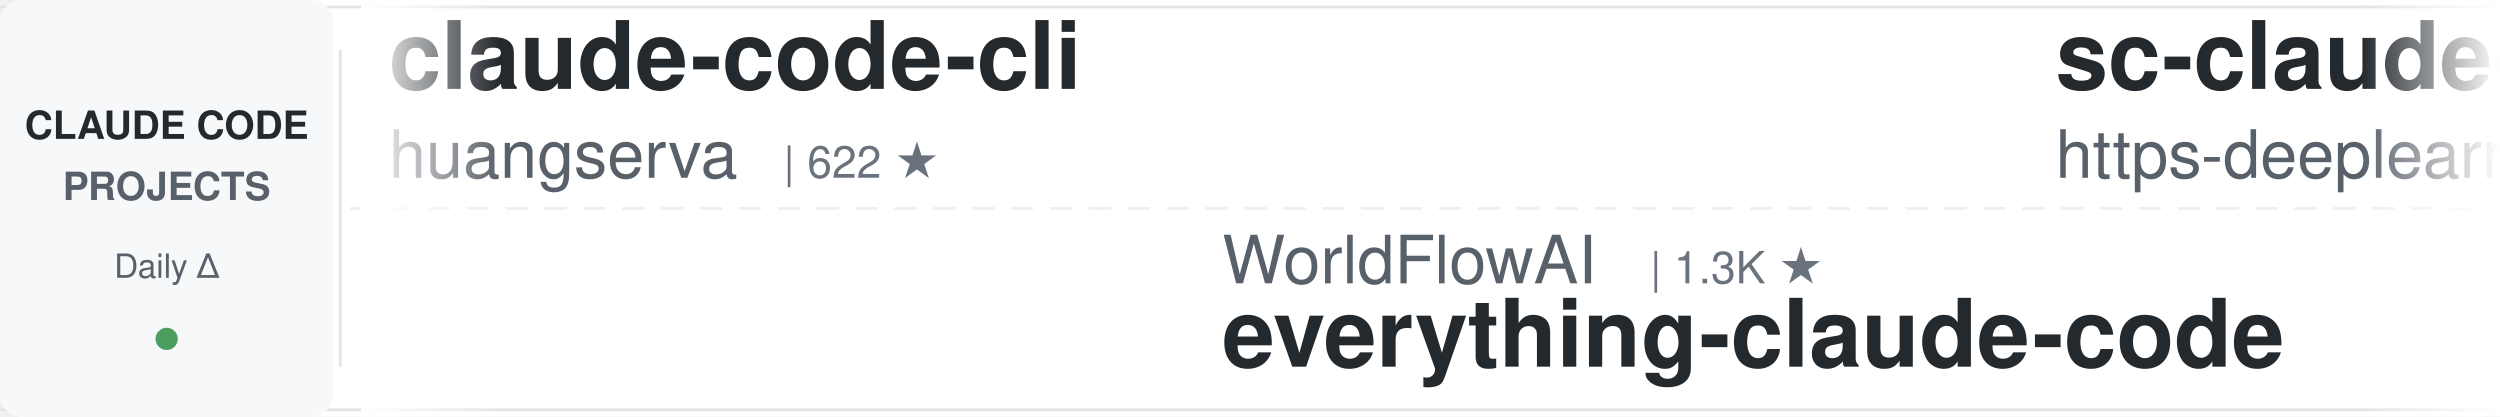
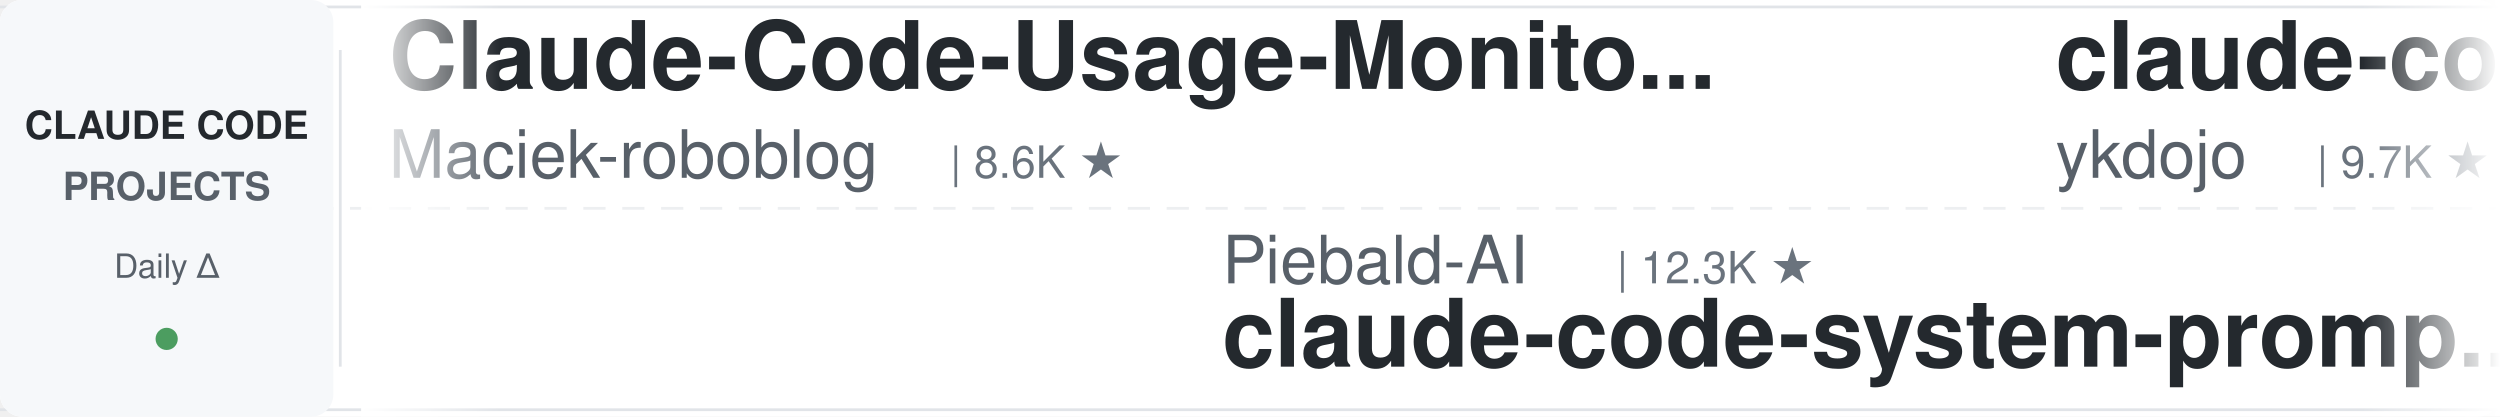
<svg xmlns="http://www.w3.org/2000/svg" width="900" height="150">
  <defs>
    <linearGradient id="leftFade" x1="0%" y1="0%" x2="100%" y2="0%">
      <stop offset="0%" style="stop-color:#ffffff;stop-opacity:1" />
      <stop offset="100%" style="stop-color:#ffffff;stop-opacity:0" />
    </linearGradient>
    <linearGradient id="rightFade" x1="0%" y1="0%" x2="100%" y2="0%">
      <stop offset="0%" style="stop-color:#ffffff;stop-opacity:0" />
      <stop offset="100%" style="stop-color:#ffffff;stop-opacity:1" />
    </linearGradient>
  </defs>
  <rect width="900" height="150" fill="#ffffff" rx="8" />
  <rect x="0" y="2" width="900" height="1" fill="#e1e4e8" />
  <rect x="0" y="147" width="900" height="1" fill="#e1e4e8" />
  <line x1="0" y1="75" x2="900" y2="75" stroke="#e1e4e8" stroke-width="1" stroke-dasharray="8 6" opacity="0.6" />
  <rect x="0" y="0" width="120" height="150" fill="#f6f8fa" rx="8" />
  <text x="60" y="50" font-family="-apple-system, BlinkMacSystemFont, 'Segoe UI', Helvetica, Arial, sans-serif" font-size="14" font-weight="600" fill="#24292e" text-anchor="middle">CLAUDE CODE</text>
  <text x="60" y="72" font-family="-apple-system, BlinkMacSystemFont, 'Segoe UI', Helvetica, Arial, sans-serif" font-size="14" font-weight="600" fill="#586069" text-anchor="middle">PROJECTS</text>
  <text x="60" y="100" font-family="-apple-system, BlinkMacSystemFont, 'Segoe UI', Helvetica, Arial, sans-serif" font-size="12" font-weight="500" fill="#586069" text-anchor="middle">Daily Δ</text>
  <circle cx="60" cy="122" r="4" fill="#22863a" opacity="0.8" />
  <rect x="122" y="18" width="1" height="114" fill="#e1e4e8" />
  <clipPath id="tickerClip">
    <rect x="130" y="0" width="770" height="150" />
  </clipPath>
  <g clip-path="url(#tickerClip)">
    <g id="tickerItems">
      <animateTransform attributeName="transform" attributeType="XML" type="translate" from="0 0" to="-3000 0" dur="54s" repeatCount="indefinite" />
      <g transform="translate(0, 0)">
-         <text x="140" y="32" font-family="-apple-system, BlinkMacSystemFont, 'Segoe UI', Helvetica, Arial, sans-serif" font-size="34" font-weight="600" fill="#24292e">claude-code-cli</text>
-         <text x="140" y="64" font-family="-apple-system, BlinkMacSystemFont, 'Segoe UI', Helvetica, Arial, sans-serif" font-size="24" font-weight="400" fill="#586069">huangserva</text>
-         <text x="282" y="64" font-family="-apple-system, BlinkMacSystemFont, 'Segoe UI', Helvetica, Arial, sans-serif" font-size="16" font-weight="500" fill="#6a737d">| 622 ★</text>
+         <text x="140" y="32" font-family="-apple-system, BlinkMacSystemFont, 'Segoe UI', Helvetica, Arial, sans-serif" font-size="34" font-weight="600" fill="#24292e">Claude-Code-Usage-Monito...</text>
+         <text x="140" y="64" font-family="-apple-system, BlinkMacSystemFont, 'Segoe UI', Helvetica, Arial, sans-serif" font-size="24" font-weight="400" fill="#586069">Maciek-roboblog</text>
+         <text x="342" y="64" font-family="-apple-system, BlinkMacSystemFont, 'Segoe UI', Helvetica, Arial, sans-serif" font-size="16" font-weight="500" fill="#6a737d">| 8.6K ★</text>
      </g>
      <g transform="translate(300, 0)">
-         <text x="140" y="102" font-family="-apple-system, BlinkMacSystemFont, 'Segoe UI', Helvetica, Arial, sans-serif" font-size="24" font-weight="400" fill="#586069">WorldFlowAI</text>
-         <text x="294" y="102" font-family="-apple-system, BlinkMacSystemFont, 'Segoe UI', Helvetica, Arial, sans-serif" font-size="16" font-weight="500" fill="#6a737d">| 1.3K ★</text>
-         <text x="140" y="132" font-family="-apple-system, BlinkMacSystemFont, 'Segoe UI', Helvetica, Arial, sans-serif" font-size="34" font-weight="600" fill="#24292e">everything-claude-code</text>
+         <text x="140" y="102" font-family="-apple-system, BlinkMacSystemFont, 'Segoe UI', Helvetica, Arial, sans-serif" font-size="24" font-weight="400" fill="#586069">Piebald-AI</text>
+         <text x="282" y="102" font-family="-apple-system, BlinkMacSystemFont, 'Segoe UI', Helvetica, Arial, sans-serif" font-size="16" font-weight="500" fill="#6a737d">| 12.3K ★</text>
+         <text x="140" y="132" font-family="-apple-system, BlinkMacSystemFont, 'Segoe UI', Helvetica, Arial, sans-serif" font-size="34" font-weight="600" fill="#24292e">claude-code-system-promp...</text>
      </g>
      <g transform="translate(600, 0)">
-         <text x="140" y="32" font-family="-apple-system, BlinkMacSystemFont, 'Segoe UI', Helvetica, Arial, sans-serif" font-size="34" font-weight="600" fill="#24292e">sc-claude-code-files</text>
-         <text x="140" y="64" font-family="-apple-system, BlinkMacSystemFont, 'Segoe UI', Helvetica, Arial, sans-serif" font-size="24" font-weight="400" fill="#586069">https-deeplearning-ai</text>
-         <text x="414" y="64" font-family="-apple-system, BlinkMacSystemFont, 'Segoe UI', Helvetica, Arial, sans-serif" font-size="16" font-weight="500" fill="#6a737d">| 540 ★</text>
+         <text x="140" y="32" font-family="-apple-system, BlinkMacSystemFont, 'Segoe UI', Helvetica, Arial, sans-serif" font-size="34" font-weight="600" fill="#24292e">claude-code-tips</text>
+         <text x="140" y="64" font-family="-apple-system, BlinkMacSystemFont, 'Segoe UI', Helvetica, Arial, sans-serif" font-size="24" font-weight="400" fill="#586069">ykdojo</text>
+         <text x="234" y="64" font-family="-apple-system, BlinkMacSystemFont, 'Segoe UI', Helvetica, Arial, sans-serif" font-size="16" font-weight="500" fill="#6a737d">| 9.7K ★</text>
      </g>
      <g transform="translate(900, 0)">
-         <text x="140" y="102" font-family="-apple-system, BlinkMacSystemFont, 'Segoe UI', Helvetica, Arial, sans-serif" font-size="24" font-weight="400" fill="#586069">ykdojo</text>
-         <text x="234" y="102" font-family="-apple-system, BlinkMacSystemFont, 'Segoe UI', Helvetica, Arial, sans-serif" font-size="16" font-weight="500" fill="#6a737d">| 9.7K ★</text>
-         <text x="140" y="132" font-family="-apple-system, BlinkMacSystemFont, 'Segoe UI', Helvetica, Arial, sans-serif" font-size="34" font-weight="600" fill="#24292e">claude-code-tips</text>
+         <text x="140" y="102" font-family="-apple-system, BlinkMacSystemFont, 'Segoe UI', Helvetica, Arial, sans-serif" font-size="24" font-weight="400" fill="#586069">1rgs</text>
+         <text x="210" y="102" font-family="-apple-system, BlinkMacSystemFont, 'Segoe UI', Helvetica, Arial, sans-serif" font-size="16" font-weight="500" fill="#6a737d">| 3.7K ★</text>
+         <text x="140" y="132" font-family="-apple-system, BlinkMacSystemFont, 'Segoe UI', Helvetica, Arial, sans-serif" font-size="34" font-weight="600" fill="#24292e">claude-code-proxy</text>
      </g>
      <g transform="translate(1200, 0)">
-         <text x="140" y="32" font-family="-apple-system, BlinkMacSystemFont, 'Segoe UI', Helvetica, Arial, sans-serif" font-size="34" font-weight="600" fill="#24292e">claude-code-from-scratch</text>
-         <text x="140" y="64" font-family="-apple-system, BlinkMacSystemFont, 'Segoe UI', Helvetica, Arial, sans-serif" font-size="24" font-weight="400" fill="#586069">Windy3f3f3f3f</text>
-         <text x="318" y="64" font-family="-apple-system, BlinkMacSystemFont, 'Segoe UI', Helvetica, Arial, sans-serif" font-size="16" font-weight="500" fill="#6a737d">| 2.6K ★</text>
+         <text x="140" y="32" font-family="-apple-system, BlinkMacSystemFont, 'Segoe UI', Helvetica, Arial, sans-serif" font-size="34" font-weight="600" fill="#24292e">claude-code-analysis</text>
+         <text x="140" y="64" font-family="-apple-system, BlinkMacSystemFont, 'Segoe UI', Helvetica, Arial, sans-serif" font-size="24" font-weight="400" fill="#586069">liuup</text>
+         <text x="222" y="64" font-family="-apple-system, BlinkMacSystemFont, 'Segoe UI', Helvetica, Arial, sans-serif" font-size="16" font-weight="500" fill="#6a737d">| 3.8K ★</text>
      </g>
      <g transform="translate(1500, 0)">
-         <text x="140" y="102" font-family="-apple-system, BlinkMacSystemFont, 'Segoe UI', Helvetica, Arial, sans-serif" font-size="24" font-weight="400" fill="#586069">OneRedOak</text>
-         <text x="270" y="102" font-family="-apple-system, BlinkMacSystemFont, 'Segoe UI', Helvetica, Arial, sans-serif" font-size="16" font-weight="500" fill="#6a737d">| 3.9K ★</text>
-         <text x="140" y="132" font-family="-apple-system, BlinkMacSystemFont, 'Segoe UI', Helvetica, Arial, sans-serif" font-size="34" font-weight="600" fill="#24292e">claude-code-workflows</text>
+         <text x="140" y="102" font-family="-apple-system, BlinkMacSystemFont, 'Segoe UI', Helvetica, Arial, sans-serif" font-size="24" font-weight="400" fill="#586069">Pimzino</text>
+         <text x="246" y="102" font-family="-apple-system, BlinkMacSystemFont, 'Segoe UI', Helvetica, Arial, sans-serif" font-size="16" font-weight="500" fill="#6a737d">| 3.8K ★</text>
+         <text x="140" y="132" font-family="-apple-system, BlinkMacSystemFont, 'Segoe UI', Helvetica, Arial, sans-serif" font-size="34" font-weight="600" fill="#24292e">claude-code-spec-workflo...</text>
      </g>
      <g transform="translate(1800, 0)">
-         <text x="140" y="32" font-family="-apple-system, BlinkMacSystemFont, 'Segoe UI', Helvetica, Arial, sans-serif" font-size="34" font-weight="600" fill="#24292e">claude-code-system-promp...</text>
-         <text x="140" y="64" font-family="-apple-system, BlinkMacSystemFont, 'Segoe UI', Helvetica, Arial, sans-serif" font-size="24" font-weight="400" fill="#586069">Piebald-AI</text>
-         <text x="282" y="64" font-family="-apple-system, BlinkMacSystemFont, 'Segoe UI', Helvetica, Arial, sans-serif" font-size="16" font-weight="500" fill="#6a737d">| 12.3K ★</text>
+         <text x="140" y="32" font-family="-apple-system, BlinkMacSystemFont, 'Segoe UI', Helvetica, Arial, sans-serif" font-size="34" font-weight="600" fill="#24292e">claude-code-guide</text>
+         <text x="140" y="64" font-family="-apple-system, BlinkMacSystemFont, 'Segoe UI', Helvetica, Arial, sans-serif" font-size="24" font-weight="400" fill="#586069">Cranot</text>
+         <text x="234" y="64" font-family="-apple-system, BlinkMacSystemFont, 'Segoe UI', Helvetica, Arial, sans-serif" font-size="16" font-weight="500" fill="#6a737d">| 2.9K ★</text>
      </g>
      <g transform="translate(2100, 0)">
-         <text x="140" y="102" font-family="-apple-system, BlinkMacSystemFont, 'Segoe UI', Helvetica, Arial, sans-serif" font-size="24" font-weight="400" fill="#586069">ChrisWiles</text>
-         <text x="282" y="102" font-family="-apple-system, BlinkMacSystemFont, 'Segoe UI', Helvetica, Arial, sans-serif" font-size="16" font-weight="500" fill="#6a737d">| 6.0K ★</text>
-         <text x="140" y="132" font-family="-apple-system, BlinkMacSystemFont, 'Segoe UI', Helvetica, Arial, sans-serif" font-size="34" font-weight="600" fill="#24292e">claude-code-showcase</text>
+         <text x="140" y="102" font-family="-apple-system, BlinkMacSystemFont, 'Segoe UI', Helvetica, Arial, sans-serif" font-size="24" font-weight="400" fill="#586069">alejandrobalderas</text>
+         <text x="366" y="102" font-family="-apple-system, BlinkMacSystemFont, 'Segoe UI', Helvetica, Arial, sans-serif" font-size="16" font-weight="500" fill="#6a737d">| 2.8K ★</text>
+         <text x="140" y="132" font-family="-apple-system, BlinkMacSystemFont, 'Segoe UI', Helvetica, Arial, sans-serif" font-size="34" font-weight="600" fill="#24292e">claude-code-from-source</text>
      </g>
      <g transform="translate(2400, 0)">
-         <text x="140" y="32" font-family="-apple-system, BlinkMacSystemFont, 'Segoe UI', Helvetica, Arial, sans-serif" font-size="34" font-weight="600" fill="#24292e">edmunds-claude-code</text>
-         <text x="140" y="64" font-family="-apple-system, BlinkMacSystemFont, 'Segoe UI', Helvetica, Arial, sans-serif" font-size="24" font-weight="400" fill="#586069">edmund-io</text>
-         <text x="270" y="64" font-family="-apple-system, BlinkMacSystemFont, 'Segoe UI', Helvetica, Arial, sans-serif" font-size="16" font-weight="500" fill="#6a737d">| 1.5K ★</text>
+         <text x="140" y="32" font-family="-apple-system, BlinkMacSystemFont, 'Segoe UI', Helvetica, Arial, sans-serif" font-size="34" font-weight="600" fill="#24292e">claude-code-harness</text>
+         <text x="140" y="64" font-family="-apple-system, BlinkMacSystemFont, 'Segoe UI', Helvetica, Arial, sans-serif" font-size="24" font-weight="400" fill="#586069">Chachamaru127</text>
+         <text x="318" y="64" font-family="-apple-system, BlinkMacSystemFont, 'Segoe UI', Helvetica, Arial, sans-serif" font-size="16" font-weight="500" fill="#6a737d">| 3.1K ★</text>
      </g>
      <g transform="translate(2700, 0)">
-         <text x="140" y="102" font-family="-apple-system, BlinkMacSystemFont, 'Segoe UI', Helvetica, Arial, sans-serif" font-size="24" font-weight="400" fill="#586069">multica-ai</text>
-         <text x="282" y="102" font-family="-apple-system, BlinkMacSystemFont, 'Segoe UI', Helvetica, Arial, sans-serif" font-size="16" font-weight="500" fill="#6a737d">| 202.6K ★</text>
-         <text x="140" y="132" font-family="-apple-system, BlinkMacSystemFont, 'Segoe UI', Helvetica, Arial, sans-serif" font-size="34" font-weight="600" fill="#24292e">andrej-karpathy-skills</text>
+         <text x="140" y="102" font-family="-apple-system, BlinkMacSystemFont, 'Segoe UI', Helvetica, Arial, sans-serif" font-size="24" font-weight="400" fill="#586069">shanraisshan</text>
+         <text x="306" y="102" font-family="-apple-system, BlinkMacSystemFont, 'Segoe UI', Helvetica, Arial, sans-serif" font-size="16" font-weight="500" fill="#6a737d">| 64.5K ★</text>
+         <text x="140" y="132" font-family="-apple-system, BlinkMacSystemFont, 'Segoe UI', Helvetica, Arial, sans-serif" font-size="34" font-weight="600" fill="#24292e">claude-code-best-practic...</text>
      </g>
      <g transform="translate(3000, 0)">
-         <text x="140" y="32" font-family="-apple-system, BlinkMacSystemFont, 'Segoe UI', Helvetica, Arial, sans-serif" font-size="34" font-weight="600" fill="#24292e">claude-code-cli</text>
-         <text x="140" y="64" font-family="-apple-system, BlinkMacSystemFont, 'Segoe UI', Helvetica, Arial, sans-serif" font-size="24" font-weight="400" fill="#586069">huangserva</text>
-         <text x="282" y="64" font-family="-apple-system, BlinkMacSystemFont, 'Segoe UI', Helvetica, Arial, sans-serif" font-size="16" font-weight="500" fill="#6a737d">| 622 ★</text>
+         <text x="140" y="32" font-family="-apple-system, BlinkMacSystemFont, 'Segoe UI', Helvetica, Arial, sans-serif" font-size="34" font-weight="600" fill="#24292e">Claude-Code-Usage-Monito...</text>
+         <text x="140" y="64" font-family="-apple-system, BlinkMacSystemFont, 'Segoe UI', Helvetica, Arial, sans-serif" font-size="24" font-weight="400" fill="#586069">Maciek-roboblog</text>
+         <text x="342" y="64" font-family="-apple-system, BlinkMacSystemFont, 'Segoe UI', Helvetica, Arial, sans-serif" font-size="16" font-weight="500" fill="#6a737d">| 8.6K ★</text>
      </g>
      <g transform="translate(3300, 0)">
-         <text x="140" y="102" font-family="-apple-system, BlinkMacSystemFont, 'Segoe UI', Helvetica, Arial, sans-serif" font-size="24" font-weight="400" fill="#586069">WorldFlowAI</text>
-         <text x="294" y="102" font-family="-apple-system, BlinkMacSystemFont, 'Segoe UI', Helvetica, Arial, sans-serif" font-size="16" font-weight="500" fill="#6a737d">| 1.3K ★</text>
-         <text x="140" y="132" font-family="-apple-system, BlinkMacSystemFont, 'Segoe UI', Helvetica, Arial, sans-serif" font-size="34" font-weight="600" fill="#24292e">everything-claude-code</text>
+         <text x="140" y="102" font-family="-apple-system, BlinkMacSystemFont, 'Segoe UI', Helvetica, Arial, sans-serif" font-size="24" font-weight="400" fill="#586069">Piebald-AI</text>
+         <text x="282" y="102" font-family="-apple-system, BlinkMacSystemFont, 'Segoe UI', Helvetica, Arial, sans-serif" font-size="16" font-weight="500" fill="#6a737d">| 12.3K ★</text>
+         <text x="140" y="132" font-family="-apple-system, BlinkMacSystemFont, 'Segoe UI', Helvetica, Arial, sans-serif" font-size="34" font-weight="600" fill="#24292e">claude-code-system-promp...</text>
      </g>
      <g transform="translate(3600, 0)">
-         <text x="140" y="32" font-family="-apple-system, BlinkMacSystemFont, 'Segoe UI', Helvetica, Arial, sans-serif" font-size="34" font-weight="600" fill="#24292e">sc-claude-code-files</text>
-         <text x="140" y="64" font-family="-apple-system, BlinkMacSystemFont, 'Segoe UI', Helvetica, Arial, sans-serif" font-size="24" font-weight="400" fill="#586069">https-deeplearning-ai</text>
-         <text x="414" y="64" font-family="-apple-system, BlinkMacSystemFont, 'Segoe UI', Helvetica, Arial, sans-serif" font-size="16" font-weight="500" fill="#6a737d">| 540 ★</text>
+         <text x="140" y="32" font-family="-apple-system, BlinkMacSystemFont, 'Segoe UI', Helvetica, Arial, sans-serif" font-size="34" font-weight="600" fill="#24292e">claude-code-tips</text>
+         <text x="140" y="64" font-family="-apple-system, BlinkMacSystemFont, 'Segoe UI', Helvetica, Arial, sans-serif" font-size="24" font-weight="400" fill="#586069">ykdojo</text>
+         <text x="234" y="64" font-family="-apple-system, BlinkMacSystemFont, 'Segoe UI', Helvetica, Arial, sans-serif" font-size="16" font-weight="500" fill="#6a737d">| 9.7K ★</text>
      </g>
      <g transform="translate(3900, 0)">
-         <text x="140" y="102" font-family="-apple-system, BlinkMacSystemFont, 'Segoe UI', Helvetica, Arial, sans-serif" font-size="24" font-weight="400" fill="#586069">ykdojo</text>
-         <text x="234" y="102" font-family="-apple-system, BlinkMacSystemFont, 'Segoe UI', Helvetica, Arial, sans-serif" font-size="16" font-weight="500" fill="#6a737d">| 9.7K ★</text>
-         <text x="140" y="132" font-family="-apple-system, BlinkMacSystemFont, 'Segoe UI', Helvetica, Arial, sans-serif" font-size="34" font-weight="600" fill="#24292e">claude-code-tips</text>
+         <text x="140" y="102" font-family="-apple-system, BlinkMacSystemFont, 'Segoe UI', Helvetica, Arial, sans-serif" font-size="24" font-weight="400" fill="#586069">1rgs</text>
+         <text x="210" y="102" font-family="-apple-system, BlinkMacSystemFont, 'Segoe UI', Helvetica, Arial, sans-serif" font-size="16" font-weight="500" fill="#6a737d">| 3.7K ★</text>
+         <text x="140" y="132" font-family="-apple-system, BlinkMacSystemFont, 'Segoe UI', Helvetica, Arial, sans-serif" font-size="34" font-weight="600" fill="#24292e">claude-code-proxy</text>
      </g>
    </g>
  </g>
  <rect x="130" y="0" width="50" height="150" fill="url(#leftFade)" />
  <rect x="850" y="0" width="50" height="150" fill="url(#rightFade)" />
</svg>
